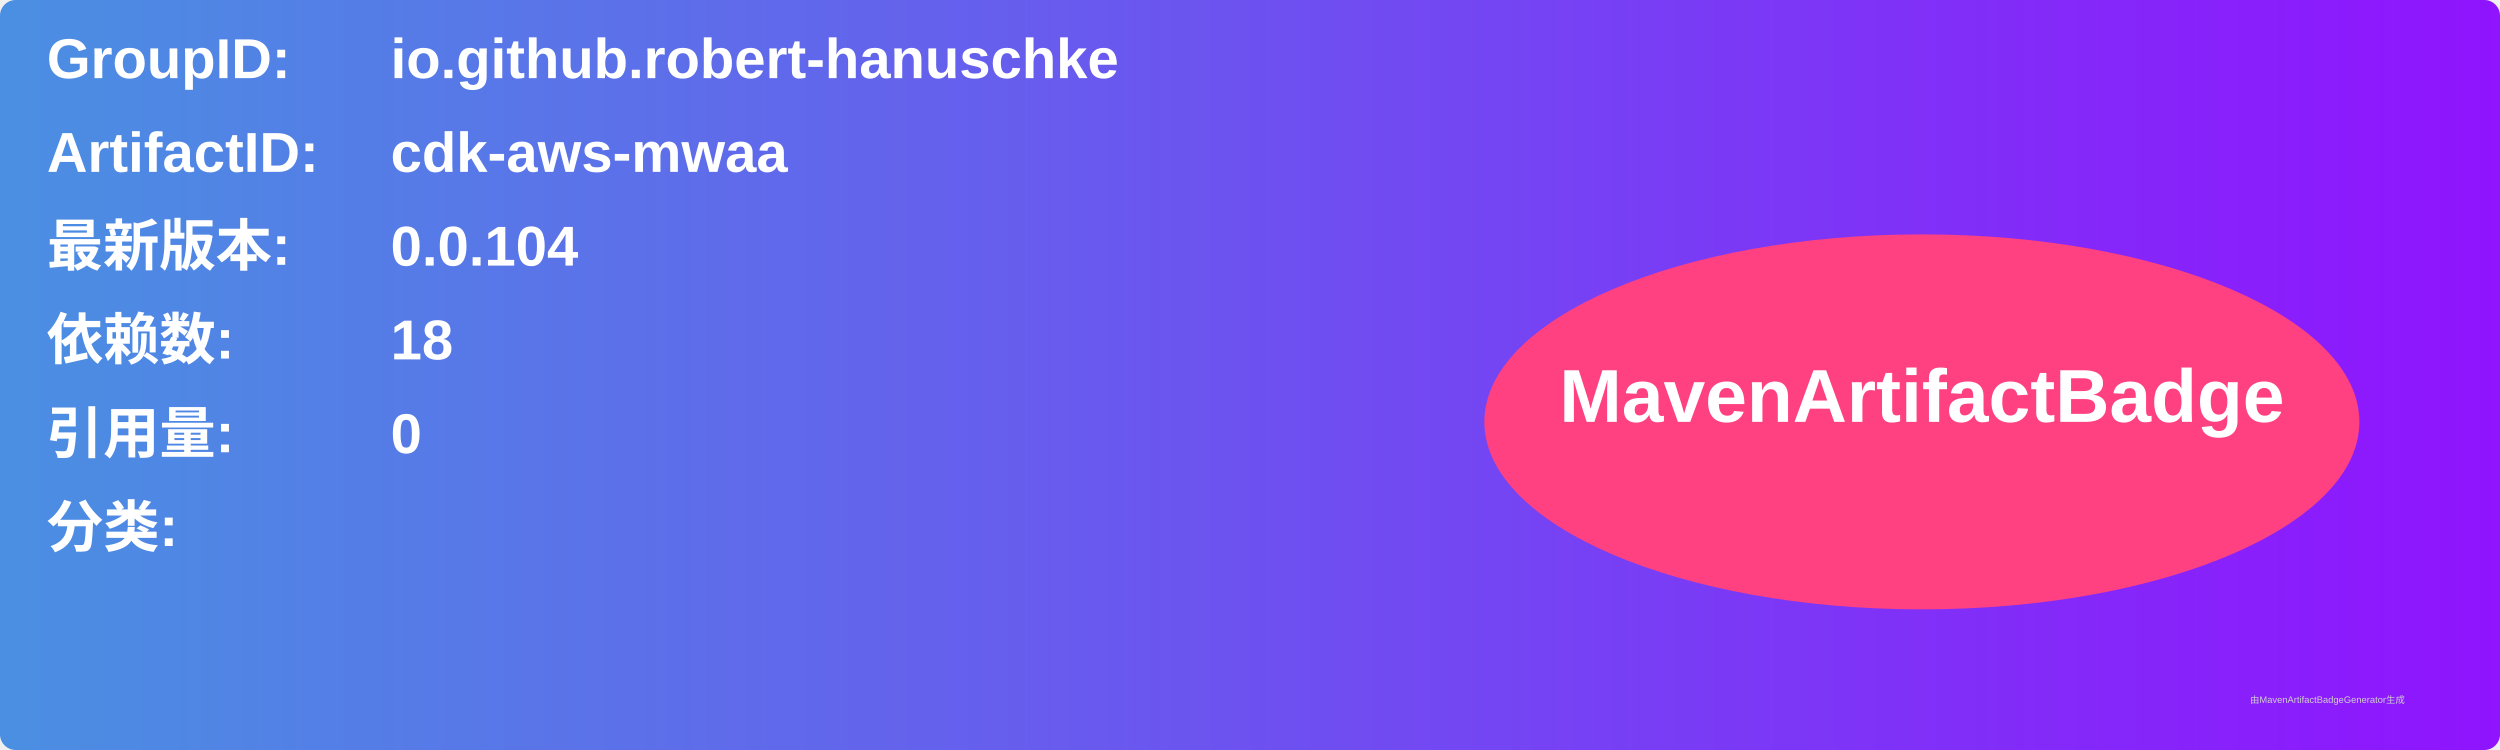
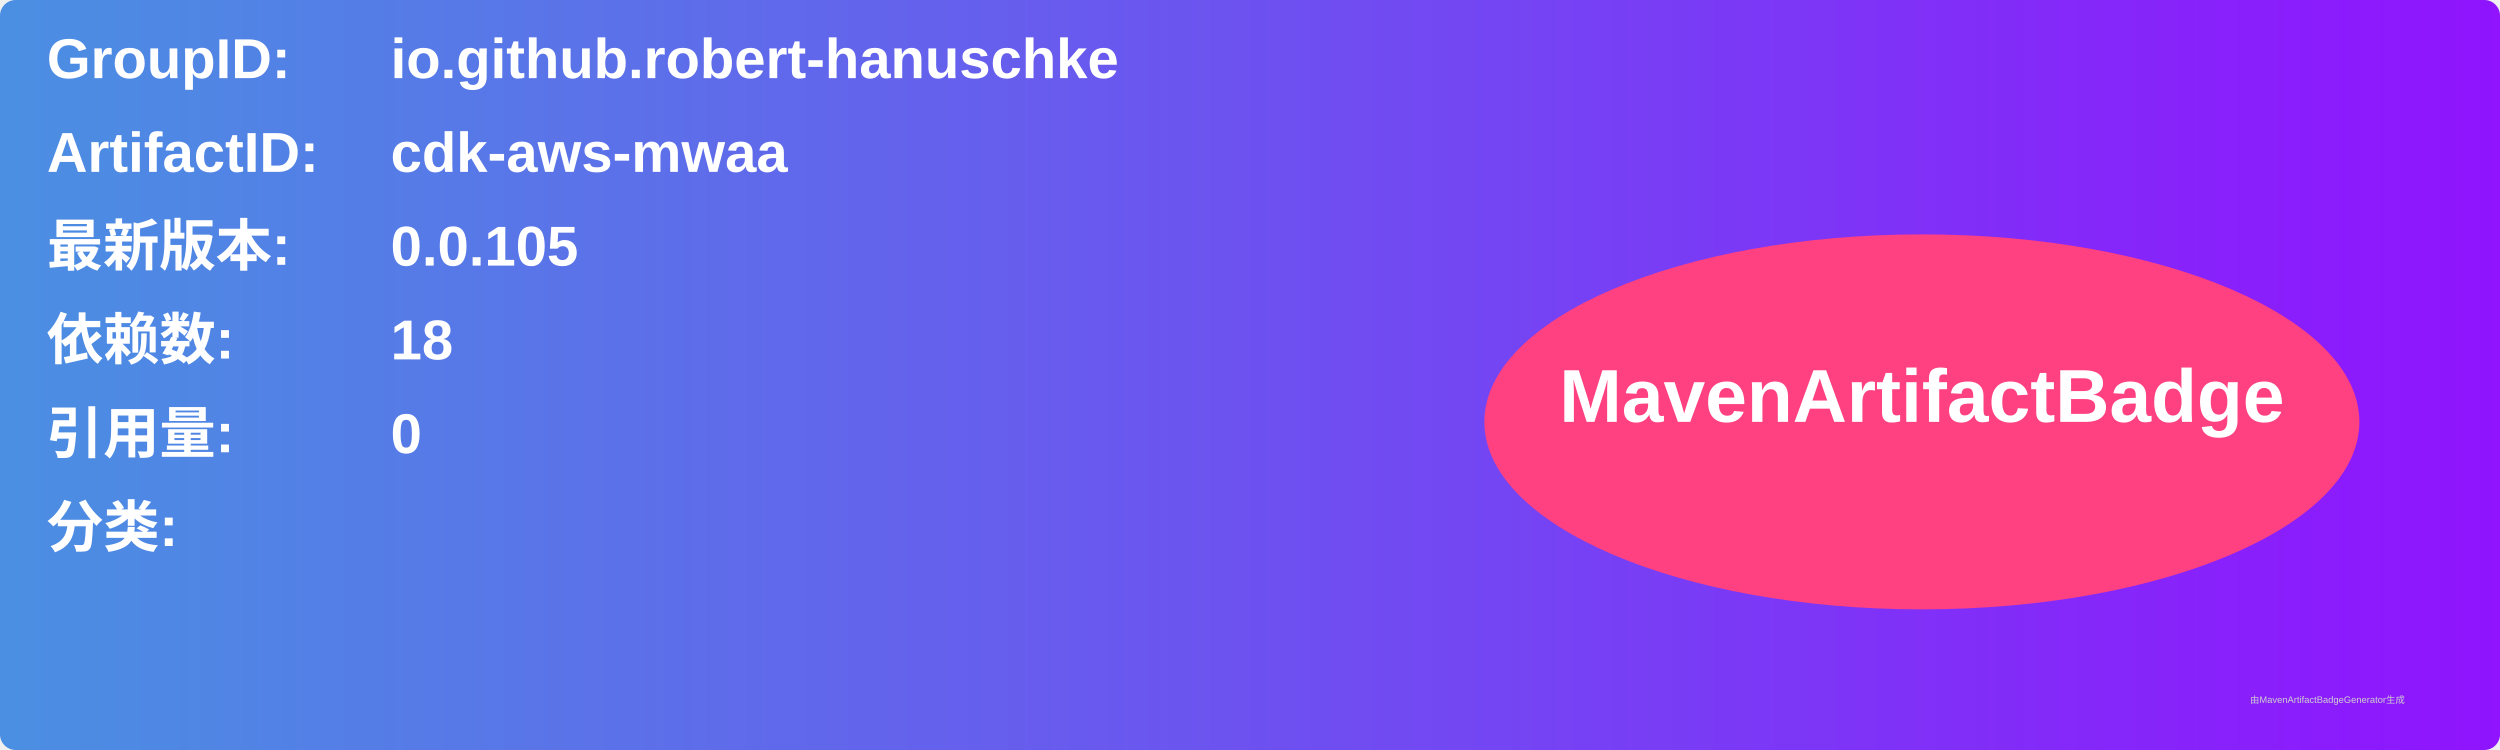
<svg xmlns="http://www.w3.org/2000/svg" width="800" height="240" viewBox="0 0 800 240">
  <linearGradient id="grad" x1="0%" y1="0%" x2="100%" y2="0%">
    <stop offset="0%" stop-color="#4a90e2" />
    <stop offset="100%" stop-color="#9013fe" />
  </linearGradient>
  <rect width="100%" height="100%" rx="5" ry="5" fill="url(#grad)" />
  <g transform="translate(15, 15)">
    <text x="0" y="10" font-family="Arial" font-size="18" fill="white" font-weight="bold" width="260">GroupID:</text>
    <text x="110" y="10" font-family="Arial" font-size="18" fill="white" font-weight="bold" width="460">io.github.robert-hanuschke</text>
    <text x="0" y="40" font-family="Arial" font-size="18" fill="white" font-weight="bold" width="260">ArtifactID:</text>
    <text x="110" y="40" font-family="Arial" font-size="18" fill="white" font-weight="bold" width="460">cdk-aws-mwaa</text>
    <text x="0" y="70" font-family="Arial" font-size="18" fill="white" font-weight="bold">最新版本:</text>
    <text x="110" y="70" font-family="Arial" font-size="18" fill="white" font-weight="bold">
-       <tspan font-weight="bold">0.0.104</tspan>
+       <tspan font-weight="bold">0.0.105</tspan>
    </text>
    <text x="0" y="100" font-family="Arial" font-size="18" fill="white" font-weight="bold">依赖数: </text>
    <text x="110" y="100" font-family="Arial" font-size="18" fill="white">
      <tspan font-weight="bold">18</tspan>
    </text>
    <text x="0" y="130" font-family="Arial" font-size="18" fill="white" font-weight="bold">引用量: </text>
    <text x="110" y="130" font-family="Arial" font-size="18" fill="white">
      <tspan font-weight="bold">0</tspan>
    </text>
    <text x="0" y="160" font-family="Arial" font-size="18" fill="white" font-weight="bold">分类:</text>
    <text x="10" y="190" font-family="Arial" font-size="10" fill="white">
      <tspan font-weight="bold" />
    </text>
    <ellipse cx="600" cy="120" rx="140" ry="60" fill="#ff4081" />
    <text x="600" y="120" text-anchor="middle" font-family="Arial" font-size="24" fill="white" font-weight="bold">MavenArtifactBadge</text>
  </g>
  <text x="720" y="225" font-family="Arial" font-size="3" fill="#d0d0d0">由MavenArtifactBadgeGenerator生成</text>
</svg>
